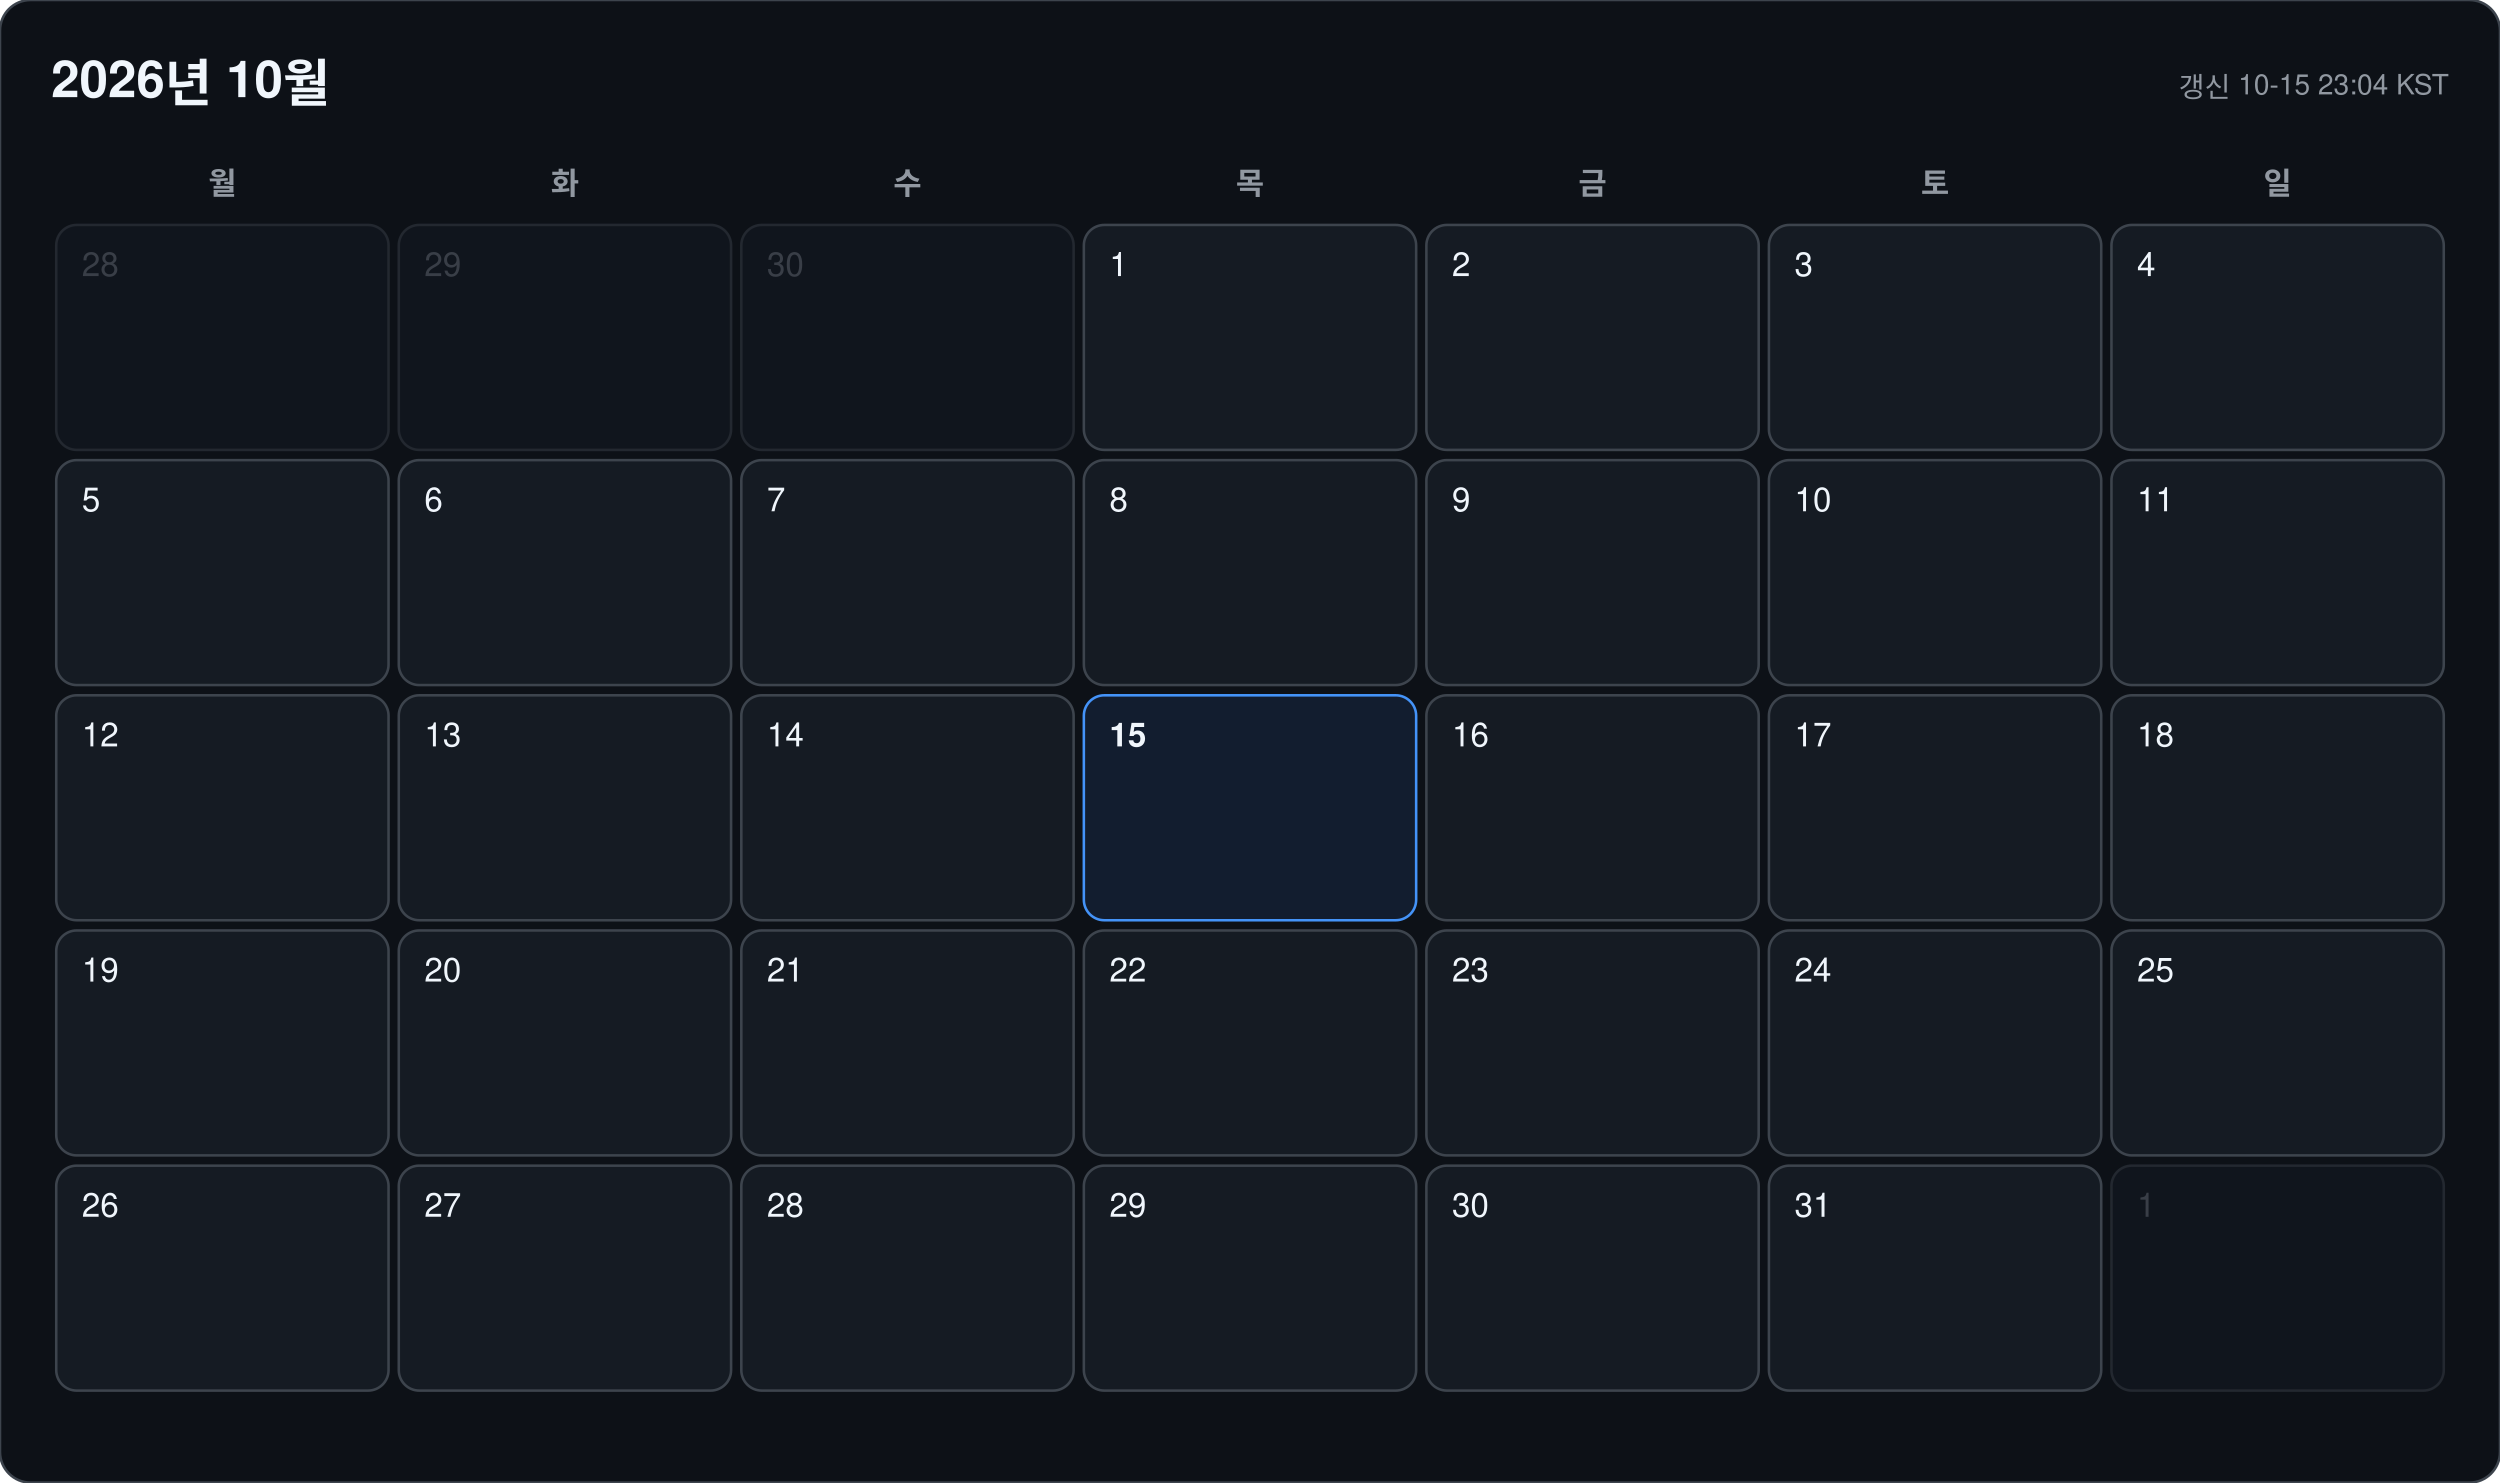
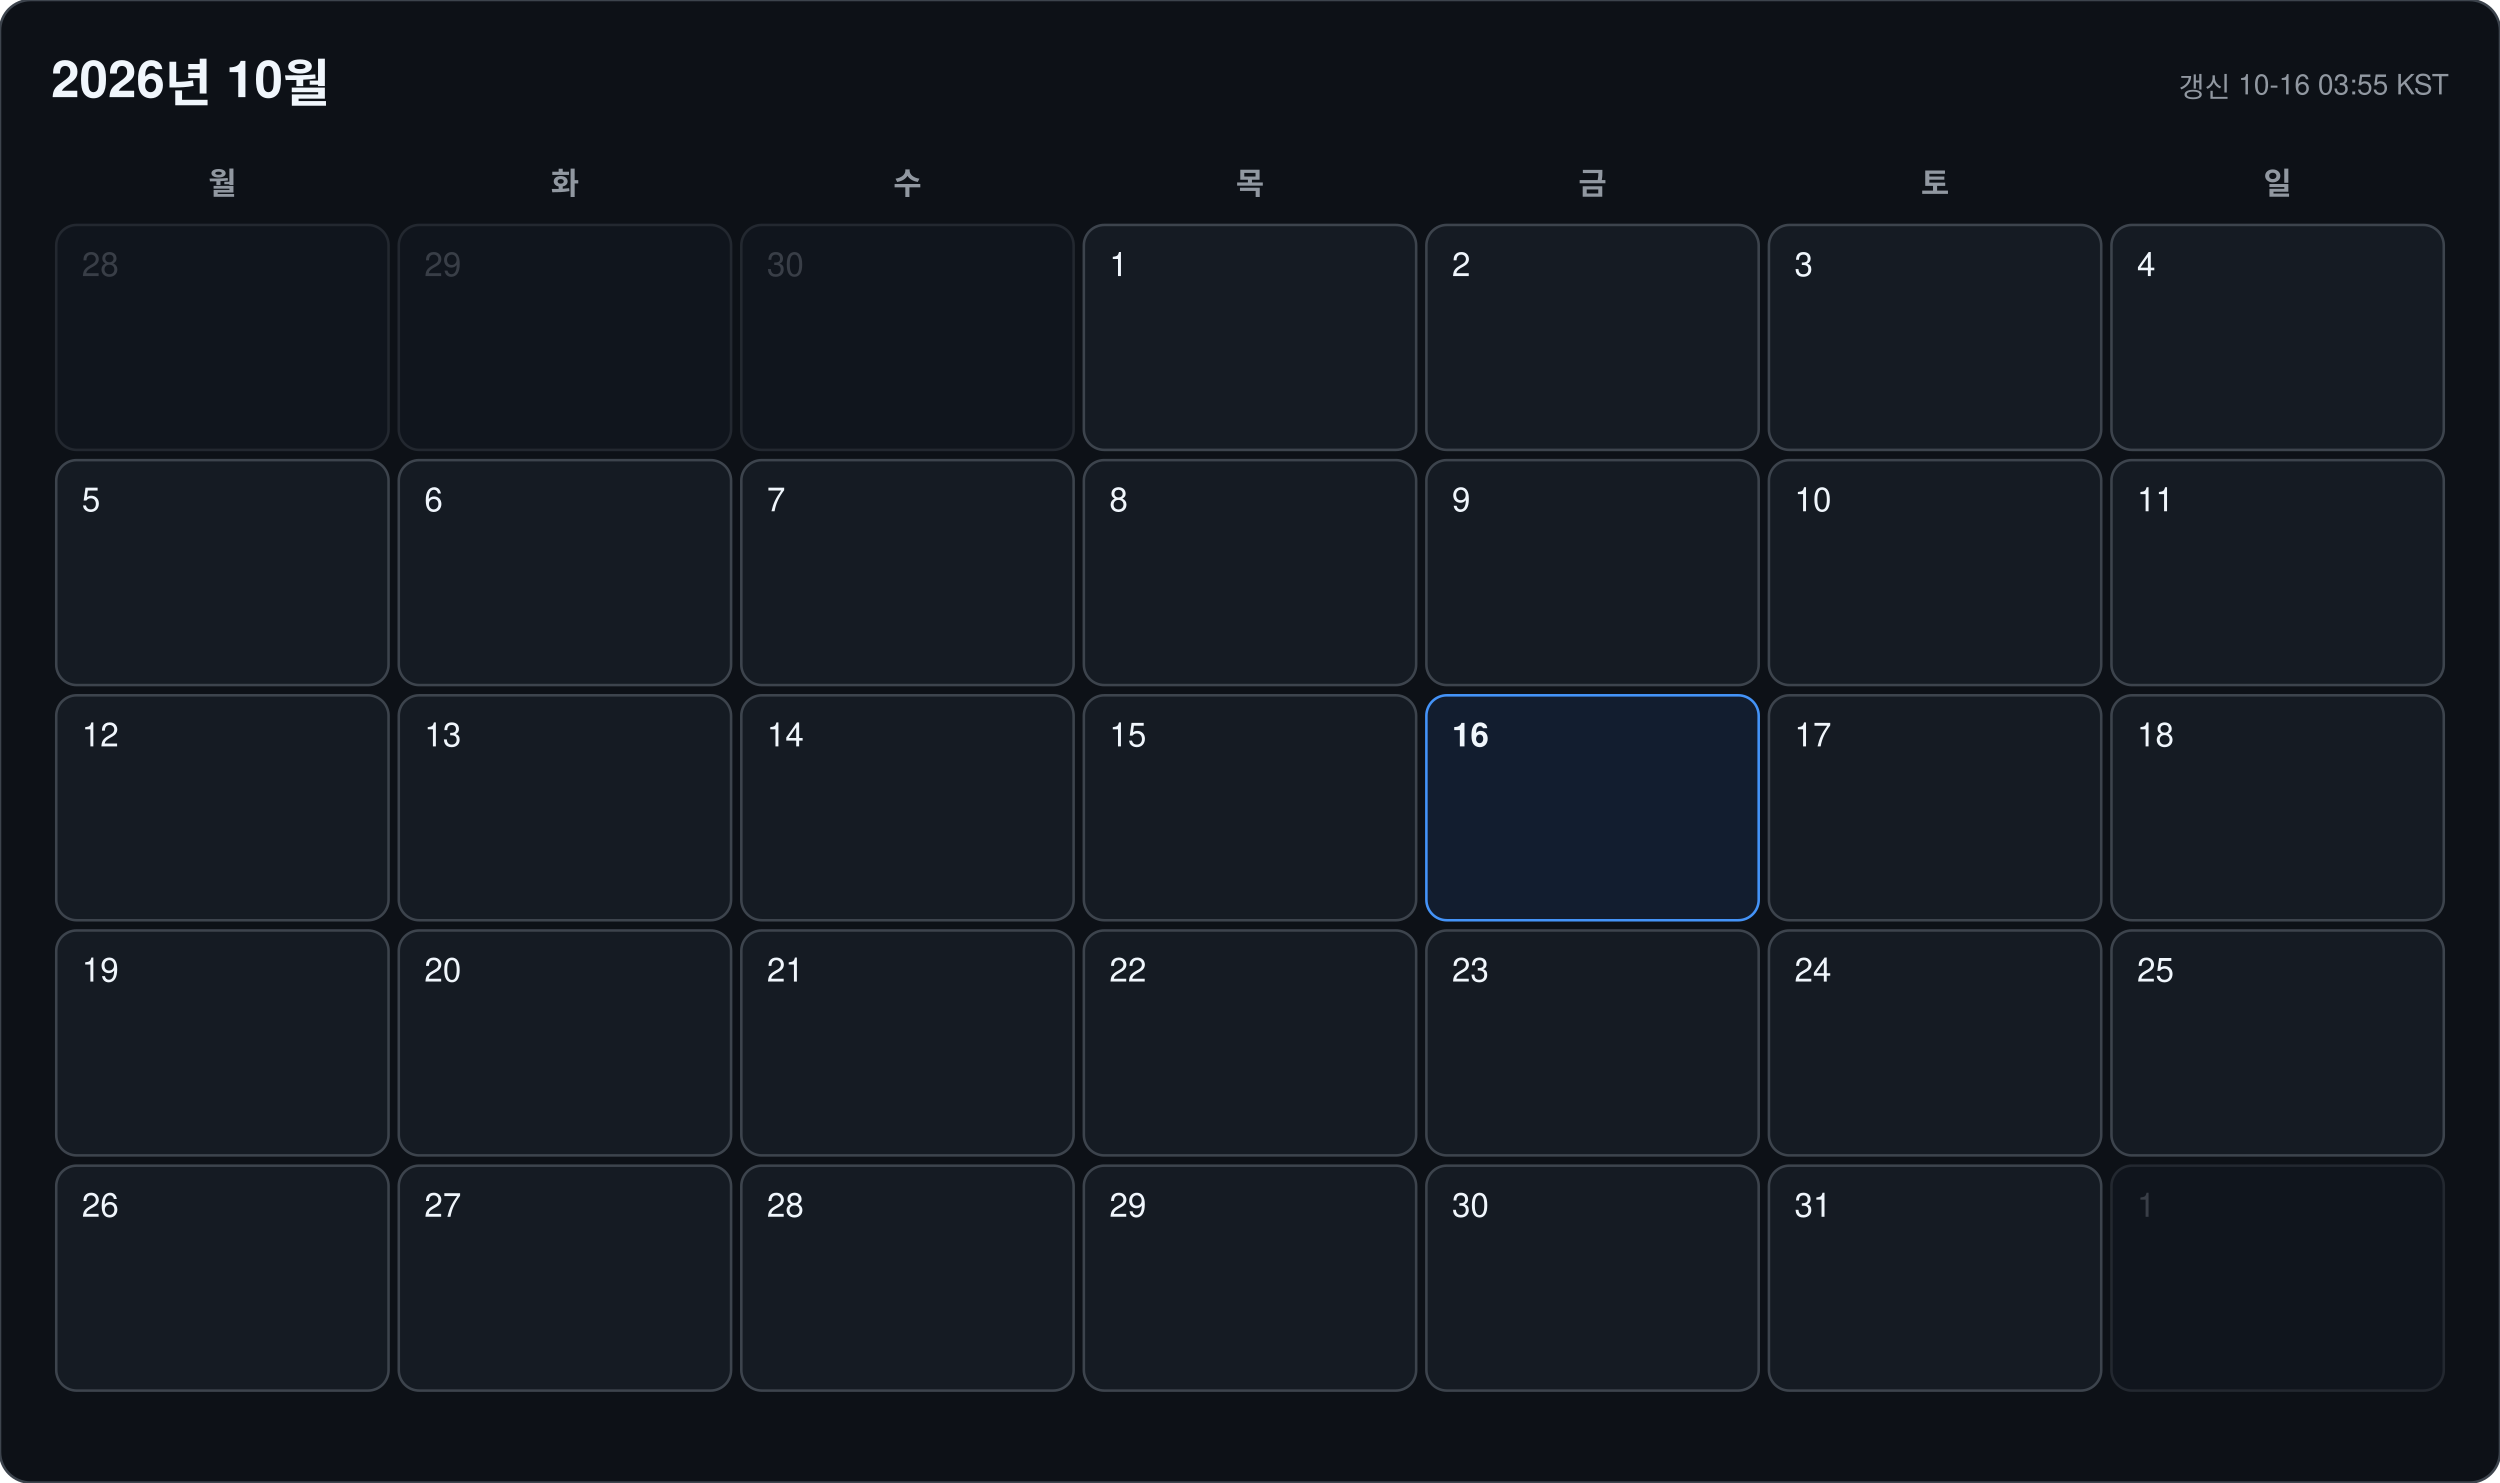
<svg xmlns="http://www.w3.org/2000/svg" width="978" height="580" viewBox="0 0 978 580" font-family="-apple-system, BlinkMacSystemFont, 'Segoe UI', 'Malgun Gothic', 'Apple SD Gothic Neo', 'Noto Sans KR', Helvetica, Arial, sans-serif">
  <rect width="978" height="580" rx="12" fill="#0d1117" stroke="#3d444d" />
  <text x="20" y="38" font-size="20" font-weight="700" fill="#f0f6fc">2026년 10월</text>
-   <text x="958" y="38" font-size="11" text-anchor="end" fill="#9198a1">갱신 10-15 23:04 KST</text>
+   <text x="958" y="38" font-size="11" text-anchor="end" fill="#9198a1">갱신 10-16 03:55 KST</text>
  <text x="87" y="76" font-size="12" font-weight="600" text-anchor="middle" fill="#9198a1">월</text>
  <text x="221" y="76" font-size="12" font-weight="600" text-anchor="middle" fill="#9198a1">화</text>
  <text x="355" y="76" font-size="12" font-weight="600" text-anchor="middle" fill="#9198a1">수</text>
  <text x="489" y="76" font-size="12" font-weight="600" text-anchor="middle" fill="#9198a1">목</text>
  <text x="623" y="76" font-size="12" font-weight="600" text-anchor="middle" fill="#9198a1">금</text>
  <text x="757" y="76" font-size="12" font-weight="600" text-anchor="middle" fill="#9198a1">토</text>
  <text x="891" y="76" font-size="12" font-weight="600" text-anchor="middle" fill="#9198a1">일</text>
  <g opacity="0.45">
    <rect x="22" y="88" width="130" height="88" rx="8" fill="#151b23" stroke="#3d444d" />
    <text x="32" y="108" font-size="13" font-weight="500" fill="#6e7681">28</text>
  </g>
  <g opacity="0.45">
    <rect x="156" y="88" width="130" height="88" rx="8" fill="#151b23" stroke="#3d444d" />
    <text x="166" y="108" font-size="13" font-weight="500" fill="#6e7681">29</text>
  </g>
  <g opacity="0.45">
    <rect x="290" y="88" width="130" height="88" rx="8" fill="#151b23" stroke="#3d444d" />
    <text x="300" y="108" font-size="13" font-weight="500" fill="#6e7681">30</text>
  </g>
  <g opacity="1">
    <rect x="424" y="88" width="130" height="88" rx="8" fill="#151b23" stroke="#3d444d" />
    <text x="434" y="108" font-size="13" font-weight="500" fill="#f0f6fc">1</text>
  </g>
  <g opacity="1">
    <rect x="558" y="88" width="130" height="88" rx="8" fill="#151b23" stroke="#3d444d" />
    <text x="568" y="108" font-size="13" font-weight="500" fill="#f0f6fc">2</text>
  </g>
  <g opacity="1">
    <rect x="692" y="88" width="130" height="88" rx="8" fill="#151b23" stroke="#3d444d" />
    <text x="702" y="108" font-size="13" font-weight="500" fill="#f0f6fc">3</text>
  </g>
  <g opacity="1">
    <rect x="826" y="88" width="130" height="88" rx="8" fill="#151b23" stroke="#3d444d" />
    <text x="836" y="108" font-size="13" font-weight="500" fill="#f0f6fc">4</text>
  </g>
  <g opacity="1">
    <rect x="22" y="180" width="130" height="88" rx="8" fill="#151b23" stroke="#3d444d" />
    <text x="32" y="200" font-size="13" font-weight="500" fill="#f0f6fc">5</text>
  </g>
  <g opacity="1">
    <rect x="156" y="180" width="130" height="88" rx="8" fill="#151b23" stroke="#3d444d" />
    <text x="166" y="200" font-size="13" font-weight="500" fill="#f0f6fc">6</text>
  </g>
  <g opacity="1">
    <rect x="290" y="180" width="130" height="88" rx="8" fill="#151b23" stroke="#3d444d" />
    <text x="300" y="200" font-size="13" font-weight="500" fill="#f0f6fc">7</text>
  </g>
  <g opacity="1">
    <rect x="424" y="180" width="130" height="88" rx="8" fill="#151b23" stroke="#3d444d" />
    <text x="434" y="200" font-size="13" font-weight="500" fill="#f0f6fc">8</text>
  </g>
  <g opacity="1">
    <rect x="558" y="180" width="130" height="88" rx="8" fill="#151b23" stroke="#3d444d" />
    <text x="568" y="200" font-size="13" font-weight="500" fill="#f0f6fc">9</text>
  </g>
  <g opacity="1">
    <rect x="692" y="180" width="130" height="88" rx="8" fill="#151b23" stroke="#3d444d" />
    <text x="702" y="200" font-size="13" font-weight="500" fill="#f0f6fc">10</text>
  </g>
  <g opacity="1">
    <rect x="826" y="180" width="130" height="88" rx="8" fill="#151b23" stroke="#3d444d" />
    <text x="836" y="200" font-size="13" font-weight="500" fill="#f0f6fc">11</text>
  </g>
  <g opacity="1">
    <rect x="22" y="272" width="130" height="88" rx="8" fill="#151b23" stroke="#3d444d" />
    <text x="32" y="292" font-size="13" font-weight="500" fill="#f0f6fc">12</text>
  </g>
  <g opacity="1">
    <rect x="156" y="272" width="130" height="88" rx="8" fill="#151b23" stroke="#3d444d" />
    <text x="166" y="292" font-size="13" font-weight="500" fill="#f0f6fc">13</text>
  </g>
  <g opacity="1">
    <rect x="290" y="272" width="130" height="88" rx="8" fill="#151b23" stroke="#3d444d" />
    <text x="300" y="292" font-size="13" font-weight="500" fill="#f0f6fc">14</text>
  </g>
  <g opacity="1">
-     <rect x="424" y="272" width="130" height="88" rx="8" fill="#121d2f" stroke="#4493f8" />
-     <text x="434" y="292" font-size="13" font-weight="700" fill="#f0f6fc">15</text>
+     <rect x="424" y="272" width="130" height="88" rx="8" fill="#151b23" stroke="#3d444d" />
+     <text x="434" y="292" font-size="13" font-weight="500" fill="#f0f6fc">15</text>
  </g>
  <g opacity="1">
-     <rect x="558" y="272" width="130" height="88" rx="8" fill="#151b23" stroke="#3d444d" />
-     <text x="568" y="292" font-size="13" font-weight="500" fill="#f0f6fc">16</text>
+     <rect x="558" y="272" width="130" height="88" rx="8" fill="#121d2f" stroke="#4493f8" />
+     <text x="568" y="292" font-size="13" font-weight="700" fill="#f0f6fc">16</text>
  </g>
  <g opacity="1">
    <rect x="692" y="272" width="130" height="88" rx="8" fill="#151b23" stroke="#3d444d" />
    <text x="702" y="292" font-size="13" font-weight="500" fill="#f0f6fc">17</text>
  </g>
  <g opacity="1">
    <rect x="826" y="272" width="130" height="88" rx="8" fill="#151b23" stroke="#3d444d" />
    <text x="836" y="292" font-size="13" font-weight="500" fill="#f0f6fc">18</text>
  </g>
  <g opacity="1">
    <rect x="22" y="364" width="130" height="88" rx="8" fill="#151b23" stroke="#3d444d" />
    <text x="32" y="384" font-size="13" font-weight="500" fill="#f0f6fc">19</text>
  </g>
  <g opacity="1">
    <rect x="156" y="364" width="130" height="88" rx="8" fill="#151b23" stroke="#3d444d" />
    <text x="166" y="384" font-size="13" font-weight="500" fill="#f0f6fc">20</text>
  </g>
  <g opacity="1">
    <rect x="290" y="364" width="130" height="88" rx="8" fill="#151b23" stroke="#3d444d" />
    <text x="300" y="384" font-size="13" font-weight="500" fill="#f0f6fc">21</text>
  </g>
  <g opacity="1">
    <rect x="424" y="364" width="130" height="88" rx="8" fill="#151b23" stroke="#3d444d" />
    <text x="434" y="384" font-size="13" font-weight="500" fill="#f0f6fc">22</text>
  </g>
  <g opacity="1">
    <rect x="558" y="364" width="130" height="88" rx="8" fill="#151b23" stroke="#3d444d" />
    <text x="568" y="384" font-size="13" font-weight="500" fill="#f0f6fc">23</text>
  </g>
  <g opacity="1">
    <rect x="692" y="364" width="130" height="88" rx="8" fill="#151b23" stroke="#3d444d" />
    <text x="702" y="384" font-size="13" font-weight="500" fill="#f0f6fc">24</text>
  </g>
  <g opacity="1">
    <rect x="826" y="364" width="130" height="88" rx="8" fill="#151b23" stroke="#3d444d" />
    <text x="836" y="384" font-size="13" font-weight="500" fill="#f0f6fc">25</text>
  </g>
  <g opacity="1">
    <rect x="22" y="456" width="130" height="88" rx="8" fill="#151b23" stroke="#3d444d" />
    <text x="32" y="476" font-size="13" font-weight="500" fill="#f0f6fc">26</text>
  </g>
  <g opacity="1">
    <rect x="156" y="456" width="130" height="88" rx="8" fill="#151b23" stroke="#3d444d" />
    <text x="166" y="476" font-size="13" font-weight="500" fill="#f0f6fc">27</text>
  </g>
  <g opacity="1">
    <rect x="290" y="456" width="130" height="88" rx="8" fill="#151b23" stroke="#3d444d" />
    <text x="300" y="476" font-size="13" font-weight="500" fill="#f0f6fc">28</text>
  </g>
  <g opacity="1">
    <rect x="424" y="456" width="130" height="88" rx="8" fill="#151b23" stroke="#3d444d" />
    <text x="434" y="476" font-size="13" font-weight="500" fill="#f0f6fc">29</text>
  </g>
  <g opacity="1">
    <rect x="558" y="456" width="130" height="88" rx="8" fill="#151b23" stroke="#3d444d" />
    <text x="568" y="476" font-size="13" font-weight="500" fill="#f0f6fc">30</text>
  </g>
  <g opacity="1">
    <rect x="692" y="456" width="130" height="88" rx="8" fill="#151b23" stroke="#3d444d" />
    <text x="702" y="476" font-size="13" font-weight="500" fill="#f0f6fc">31</text>
  </g>
  <g opacity="0.45">
    <rect x="826" y="456" width="130" height="88" rx="8" fill="#151b23" stroke="#3d444d" />
    <text x="836" y="476" font-size="13" font-weight="500" fill="#6e7681">1</text>
  </g>
</svg>
